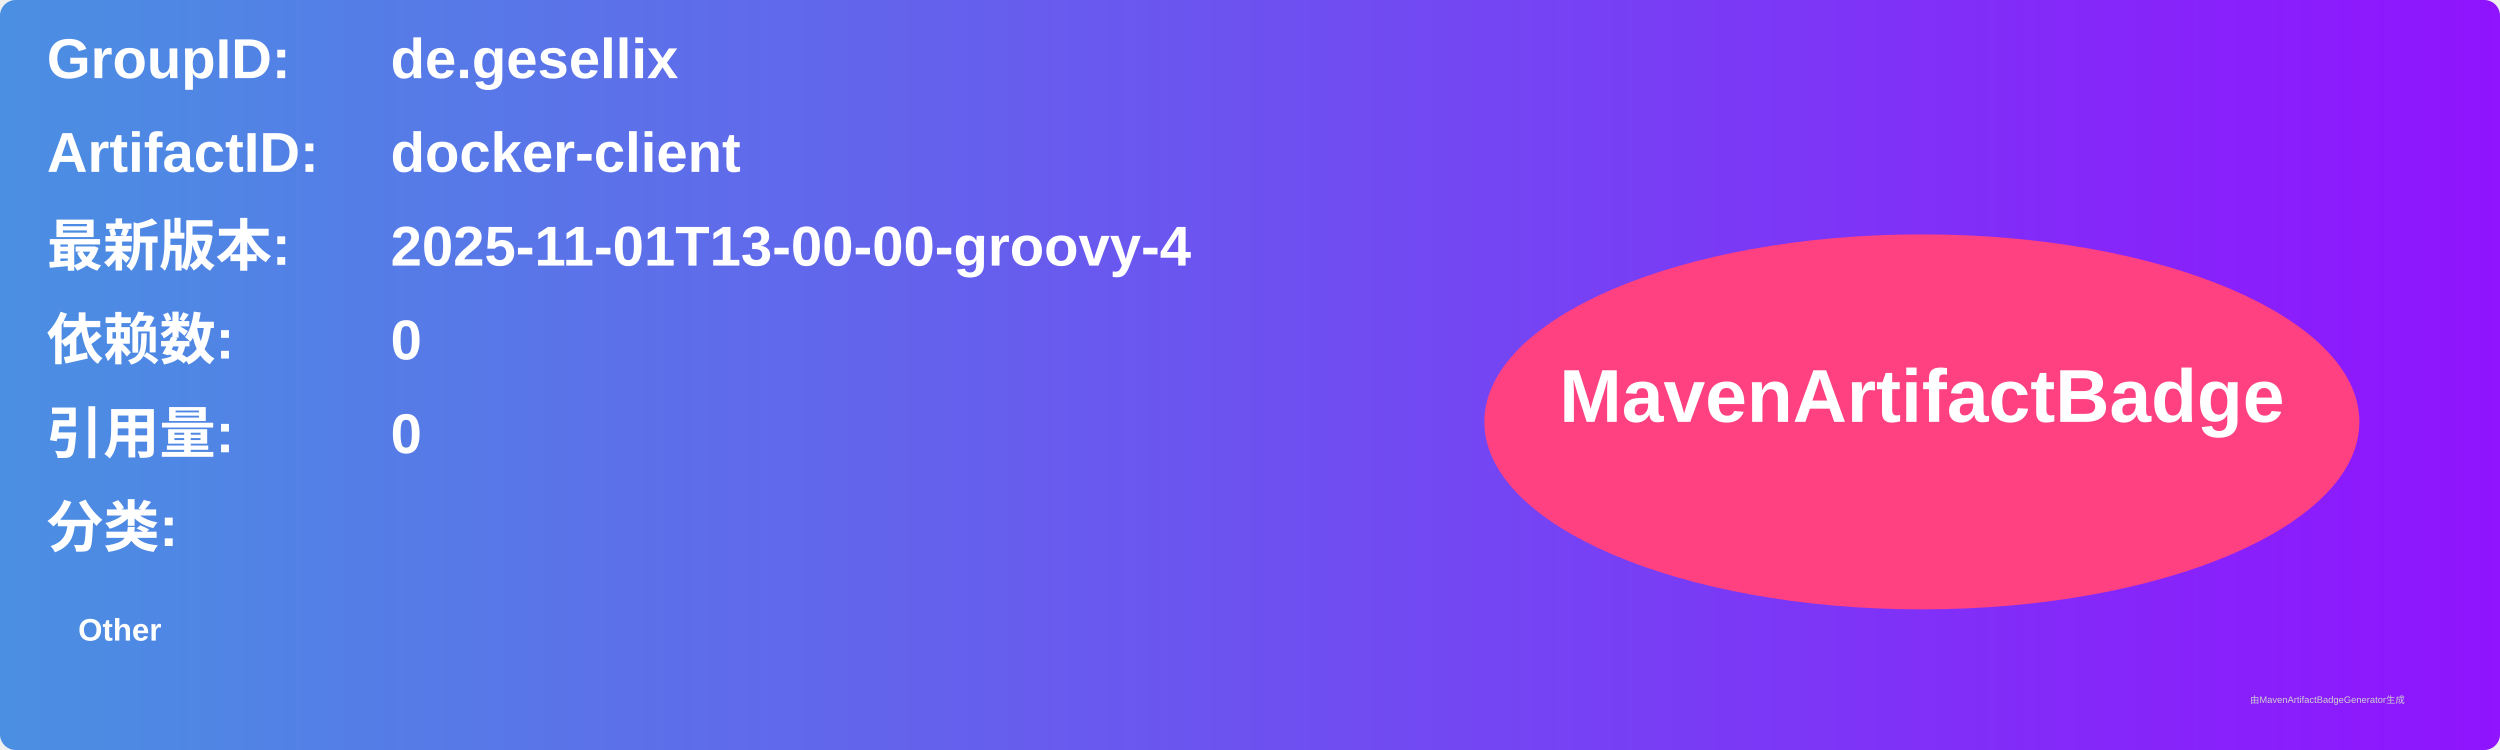
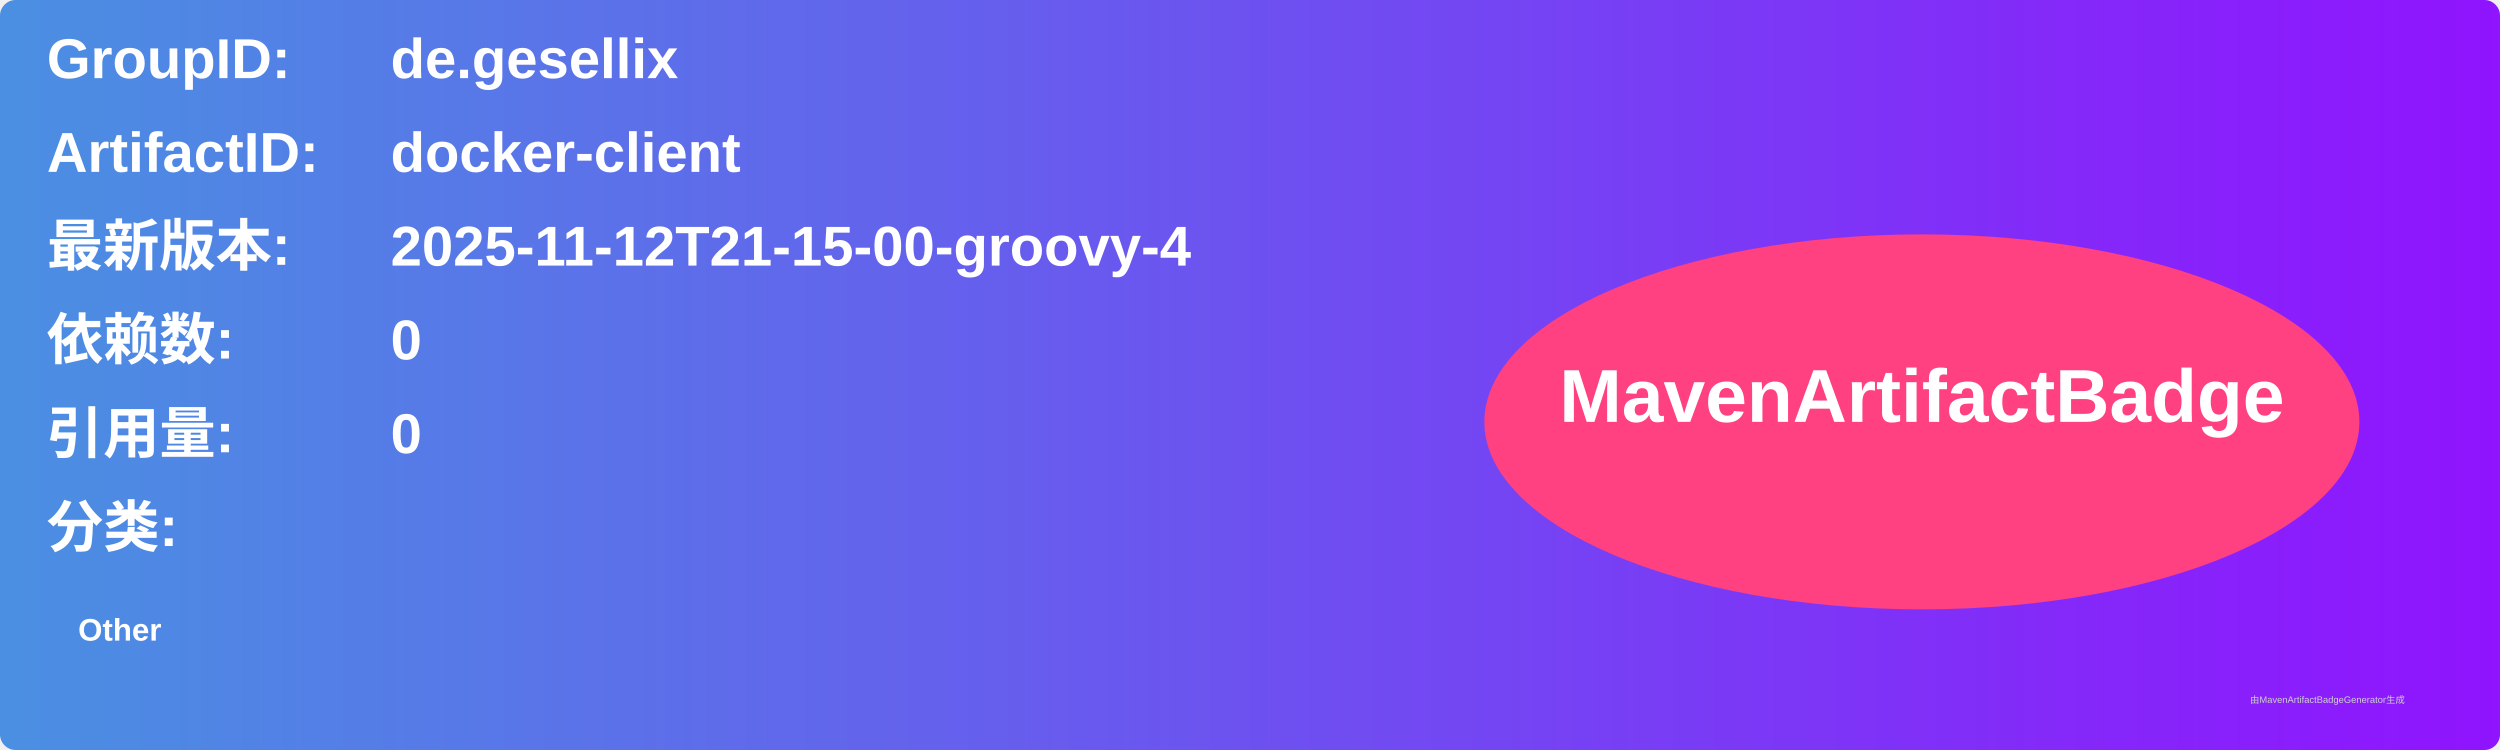
<svg xmlns="http://www.w3.org/2000/svg" width="800" height="240" viewBox="0 0 800 240">
  <linearGradient id="grad" x1="0%" y1="0%" x2="100%" y2="0%">
    <stop offset="0%" stop-color="#4a90e2" />
    <stop offset="100%" stop-color="#9013fe" />
  </linearGradient>
  <rect width="100%" height="100%" rx="5" ry="5" fill="url(#grad)" />
  <g transform="translate(15, 15)">
    <text x="0" y="10" font-family="Arial" font-size="18" fill="white" font-weight="bold" width="260">GroupID:</text>
    <text x="110" y="10" font-family="Arial" font-size="18" fill="white" font-weight="bold" width="460">de.gesellix</text>
    <text x="0" y="40" font-family="Arial" font-size="18" fill="white" font-weight="bold" width="260">ArtifactID:</text>
    <text x="110" y="40" font-family="Arial" font-size="18" fill="white" font-weight="bold" width="460">docker-client</text>
    <text x="0" y="70" font-family="Arial" font-size="18" fill="white" font-weight="bold">最新版本:</text>
    <text x="110" y="70" font-family="Arial" font-size="18" fill="white" font-weight="bold">
-       <tspan font-weight="bold">2025-11-01T13-00-00-groovy-4</tspan>
+       <tspan font-weight="bold">2025-11-12T21-15-00-groovy-4</tspan>
    </text>
    <text x="0" y="100" font-family="Arial" font-size="18" fill="white" font-weight="bold">依赖数: </text>
    <text x="110" y="100" font-family="Arial" font-size="18" fill="white">
      <tspan font-weight="bold">0</tspan>
    </text>
    <text x="0" y="130" font-family="Arial" font-size="18" fill="white" font-weight="bold">引用量: </text>
    <text x="110" y="130" font-family="Arial" font-size="18" fill="white">
      <tspan font-weight="bold">0</tspan>
    </text>
    <text x="0" y="160" font-family="Arial" font-size="18" fill="white" font-weight="bold">分类:</text>
    <text x="10" y="190" font-family="Arial" font-size="10" fill="white">
      <tspan font-weight="bold">Other</tspan>
    </text>
    <ellipse cx="600" cy="120" rx="140" ry="60" fill="#ff4081" />
    <text x="600" y="120" text-anchor="middle" font-family="Arial" font-size="24" fill="white" font-weight="bold">MavenArtifactBadge</text>
  </g>
  <text x="720" y="225" font-family="Arial" font-size="3" fill="#d0d0d0">由MavenArtifactBadgeGenerator生成</text>
</svg>
